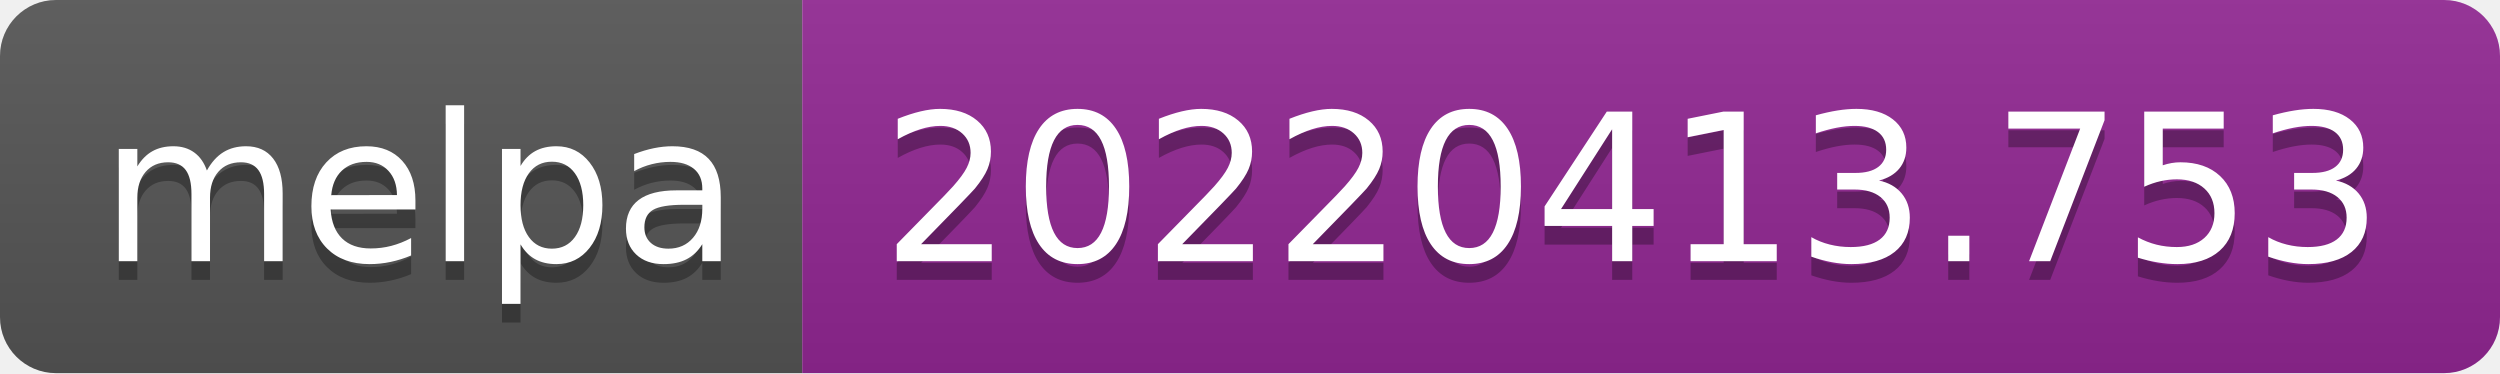
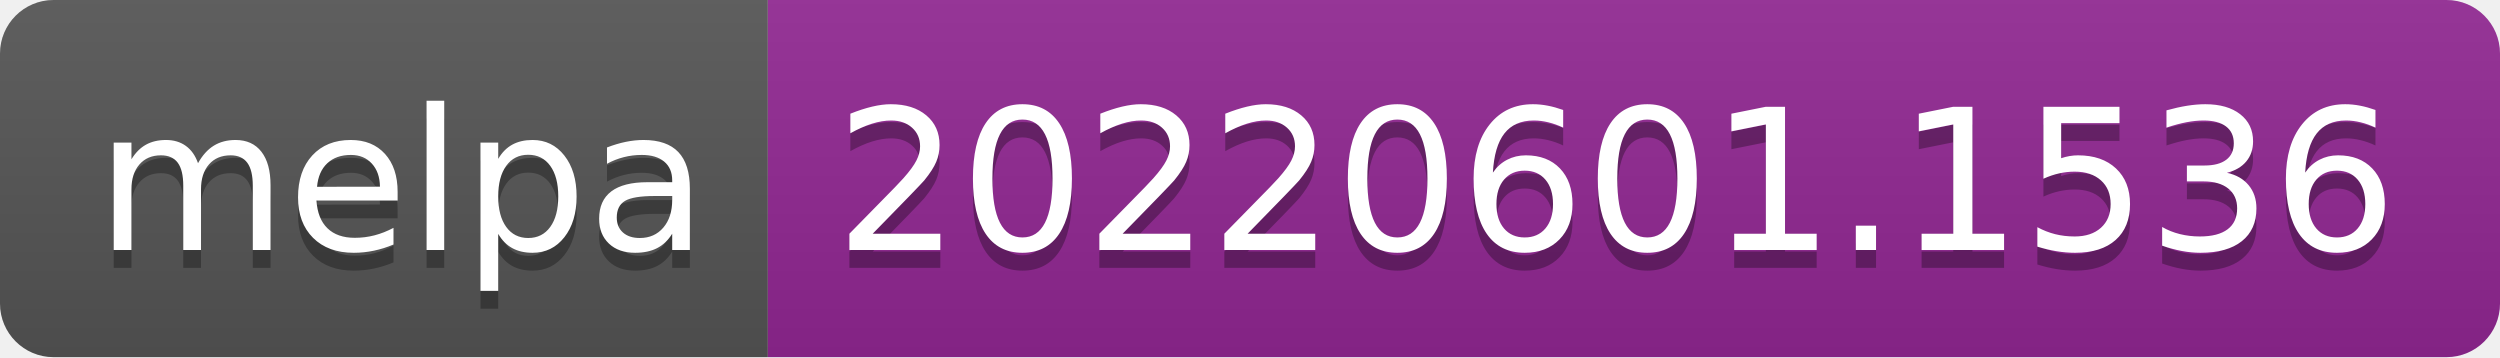
- <svg xmlns="http://www.w3.org/2000/svg" width="134" height="20" role="img" aria-label="melpa: 20220413.753">
+ <svg xmlns="http://www.w3.org/2000/svg" width="140" height="20" role="img" aria-label="melpa: 20220601.1536">
  <linearGradient id="s" x2="0" y2="100%">
    <stop offset="0" stop-color="#bbb" stop-opacity=".1" />
    <stop offset="1" stop-opacity=".1" />
  </linearGradient>
  <clipPath id="r">
-     <rect width="134" height="20" rx="3" fill="#fff" />
+     <rect width="140" height="20" rx="3" fill="#fff" />
  </clipPath>
  <g clip-path="url(#r)">
    <rect width="43" height="20" fill="#555" />
-     <rect x="43" width="91" height="20" fill="#922793" />
-     <rect width="134" height="20" fill="url(#s)" />
+     <rect x="43" width="97" height="20" fill="#922793" />
+     <rect width="140" height="20" fill="url(#s)" />
  </g>
  <g fill="#fff" text-anchor="middle" font-family="Verdana,Geneva,DejaVu Sans,sans-serif" text-rendering="geometricPrecision" font-size="110">
    <text aria-hidden="true" x="225" y="150" fill="#010101" fill-opacity=".3" transform="scale(.1)" textLength="330">melpa</text>
    <text x="225" y="140" transform="scale(.1)" fill="#fff" textLength="330">melpa</text>
-     <text aria-hidden="true" x="875" y="150" fill="#010101" fill-opacity=".3" transform="scale(.1)" textLength="810">20220413.753</text>
-     <text x="875" y="140" transform="scale(.1)" fill="#fff" textLength="810">20220413.753</text>
+     <text aria-hidden="true" x="905" y="150" fill="#010101" fill-opacity=".3" transform="scale(.1)" textLength="870">20220601.1536</text>
+     <text x="905" y="140" transform="scale(.1)" fill="#fff" textLength="870">20220601.1536</text>
  </g>
</svg>
